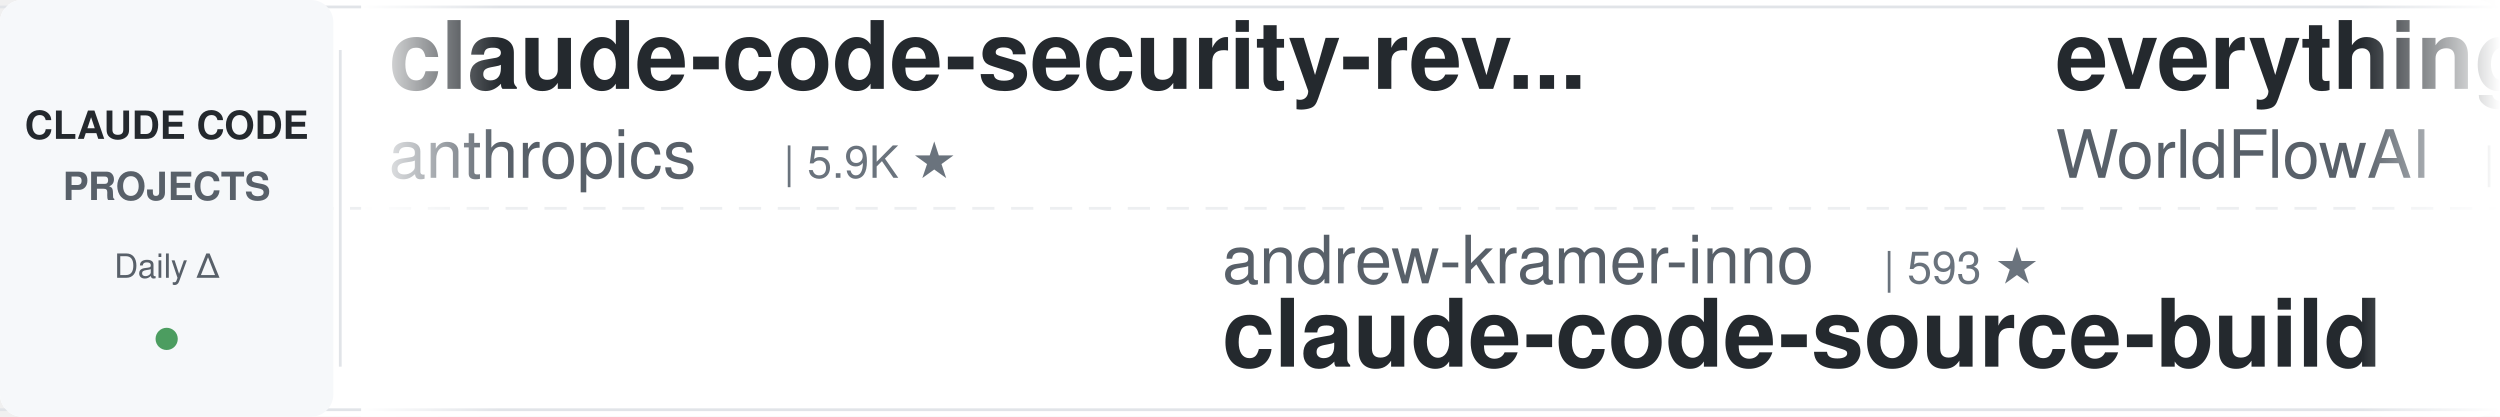
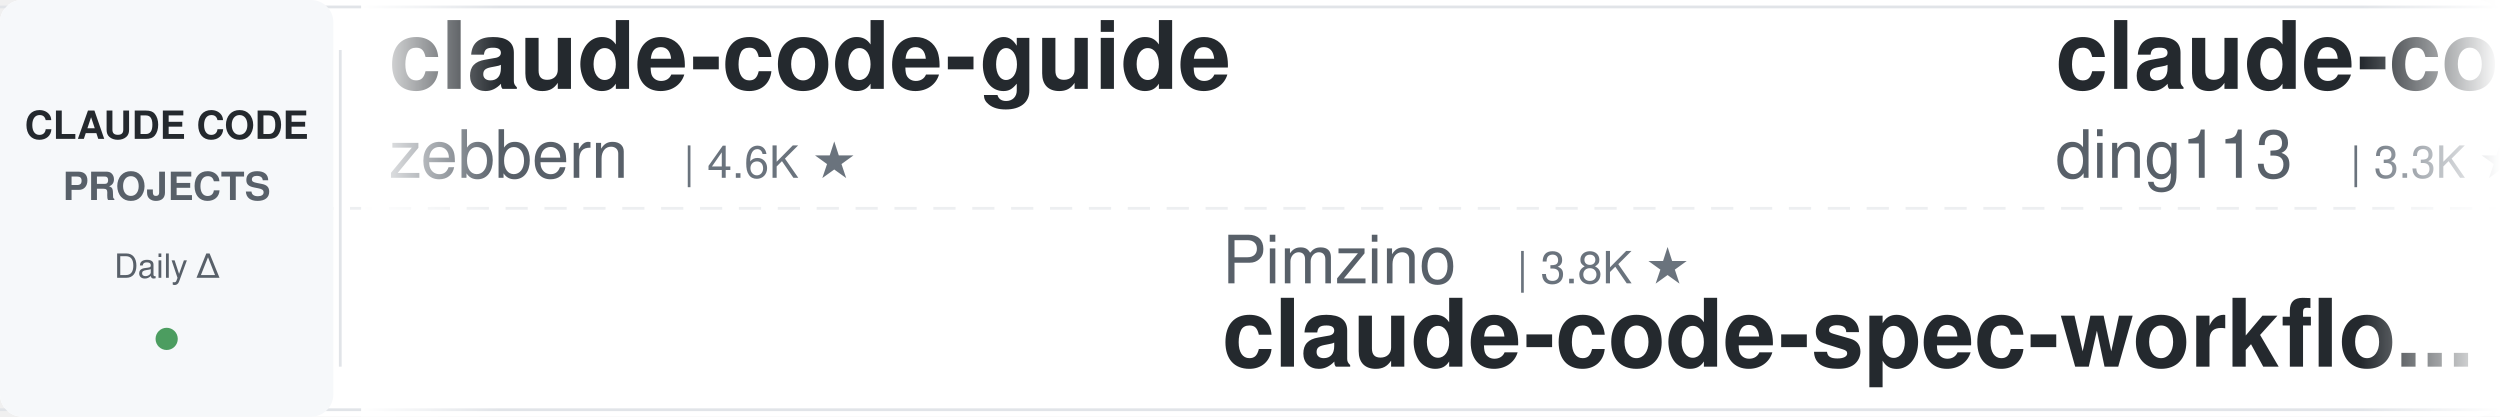
<svg xmlns="http://www.w3.org/2000/svg" width="900" height="150">
  <defs>
    <linearGradient id="leftFade" x1="0%" y1="0%" x2="100%" y2="0%">
      <stop offset="0%" style="stop-color:#ffffff;stop-opacity:1" />
      <stop offset="100%" style="stop-color:#ffffff;stop-opacity:0" />
    </linearGradient>
    <linearGradient id="rightFade" x1="0%" y1="0%" x2="100%" y2="0%">
      <stop offset="0%" style="stop-color:#ffffff;stop-opacity:0" />
      <stop offset="100%" style="stop-color:#ffffff;stop-opacity:1" />
    </linearGradient>
  </defs>
  <rect width="900" height="150" fill="#ffffff" rx="8" />
  <rect x="0" y="2" width="900" height="1" fill="#e1e4e8" />
  <rect x="0" y="147" width="900" height="1" fill="#e1e4e8" />
  <line x1="0" y1="75" x2="900" y2="75" stroke="#e1e4e8" stroke-width="1" stroke-dasharray="8 6" opacity="0.6" />
  <rect x="0" y="0" width="120" height="150" fill="#f6f8fa" rx="8" />
  <text x="60" y="50" font-family="-apple-system, BlinkMacSystemFont, 'Segoe UI', Helvetica, Arial, sans-serif" font-size="14" font-weight="600" fill="#24292e" text-anchor="middle">CLAUDE CODE</text>
  <text x="60" y="72" font-family="-apple-system, BlinkMacSystemFont, 'Segoe UI', Helvetica, Arial, sans-serif" font-size="14" font-weight="600" fill="#586069" text-anchor="middle">PROJECTS</text>
  <text x="60" y="100" font-family="-apple-system, BlinkMacSystemFont, 'Segoe UI', Helvetica, Arial, sans-serif" font-size="12" font-weight="500" fill="#586069" text-anchor="middle">Daily Δ</text>
  <circle cx="60" cy="122" r="4" fill="#22863a" opacity="0.8" />
  <rect x="122" y="18" width="1" height="114" fill="#e1e4e8" />
  <clipPath id="tickerClip">
    <rect x="130" y="0" width="770" height="150" />
  </clipPath>
  <g clip-path="url(#tickerClip)">
    <g id="tickerItems">
      <animateTransform attributeName="transform" attributeType="XML" type="translate" from="0 0" to="-3000 0" dur="54s" repeatCount="indefinite" />
      <g transform="translate(0, 0)">
-         <text x="140" y="32" font-family="-apple-system, BlinkMacSystemFont, 'Segoe UI', Helvetica, Arial, sans-serif" font-size="34" font-weight="600" fill="#24292e">claude-code-security-rev...</text>
-         <text x="140" y="64" font-family="-apple-system, BlinkMacSystemFont, 'Segoe UI', Helvetica, Arial, sans-serif" font-size="24" font-weight="400" fill="#586069">anthropics</text>
-         <text x="282" y="64" font-family="-apple-system, BlinkMacSystemFont, 'Segoe UI', Helvetica, Arial, sans-serif" font-size="16" font-weight="500" fill="#6a737d">| 5.9K ★</text>
+         <text x="140" y="32" font-family="-apple-system, BlinkMacSystemFont, 'Segoe UI', Helvetica, Arial, sans-serif" font-size="34" font-weight="600" fill="#24292e">claude-code-guide</text>
+         <text x="140" y="64" font-family="-apple-system, BlinkMacSystemFont, 'Segoe UI', Helvetica, Arial, sans-serif" font-size="24" font-weight="400" fill="#586069">zebbern</text>
+         <text x="246" y="64" font-family="-apple-system, BlinkMacSystemFont, 'Segoe UI', Helvetica, Arial, sans-serif" font-size="16" font-weight="500" fill="#6a737d">| 4.6K ★</text>
      </g>
      <g transform="translate(300, 0)">
-         <text x="140" y="102" font-family="-apple-system, BlinkMacSystemFont, 'Segoe UI', Helvetica, Arial, sans-serif" font-size="24" font-weight="400" fill="#586069">andrew-kramer-inno</text>
-         <text x="378" y="102" font-family="-apple-system, BlinkMacSystemFont, 'Segoe UI', Helvetica, Arial, sans-serif" font-size="16" font-weight="500" fill="#6a737d">| 593 ★</text>
-         <text x="140" y="132" font-family="-apple-system, BlinkMacSystemFont, 'Segoe UI', Helvetica, Arial, sans-serif" font-size="34" font-weight="600" fill="#24292e">claude-code-source-build</text>
+         <text x="140" y="102" font-family="-apple-system, BlinkMacSystemFont, 'Segoe UI', Helvetica, Arial, sans-serif" font-size="24" font-weight="400" fill="#586069">Pimzino</text>
+         <text x="246" y="102" font-family="-apple-system, BlinkMacSystemFont, 'Segoe UI', Helvetica, Arial, sans-serif" font-size="16" font-weight="500" fill="#6a737d">| 3.8K ★</text>
+         <text x="140" y="132" font-family="-apple-system, BlinkMacSystemFont, 'Segoe UI', Helvetica, Arial, sans-serif" font-size="34" font-weight="600" fill="#24292e">claude-code-spec-workflo...</text>
      </g>
      <g transform="translate(600, 0)">
-         <text x="140" y="32" font-family="-apple-system, BlinkMacSystemFont, 'Segoe UI', Helvetica, Arial, sans-serif" font-size="34" font-weight="600" fill="#24292e">everything-claude-code</text>
-         <text x="140" y="64" font-family="-apple-system, BlinkMacSystemFont, 'Segoe UI', Helvetica, Arial, sans-serif" font-size="24" font-weight="400" fill="#586069">WorldFlowAI</text>
-         <text x="294" y="64" font-family="-apple-system, BlinkMacSystemFont, 'Segoe UI', Helvetica, Arial, sans-serif" font-size="16" font-weight="500" fill="#6a737d">| 1.3K ★</text>
+         <text x="140" y="32" font-family="-apple-system, BlinkMacSystemFont, 'Segoe UI', Helvetica, Arial, sans-serif" font-size="34" font-weight="600" fill="#24292e">claude-code-hub</text>
+         <text x="140" y="64" font-family="-apple-system, BlinkMacSystemFont, 'Segoe UI', Helvetica, Arial, sans-serif" font-size="24" font-weight="400" fill="#586069">ding113</text>
+         <text x="246" y="64" font-family="-apple-system, BlinkMacSystemFont, 'Segoe UI', Helvetica, Arial, sans-serif" font-size="16" font-weight="500" fill="#6a737d">| 3.3K ★</text>
      </g>
      <g transform="translate(900, 0)">
-         <text x="140" y="102" font-family="-apple-system, BlinkMacSystemFont, 'Segoe UI', Helvetica, Arial, sans-serif" font-size="24" font-weight="400" fill="#586069">pedrohcgs</text>
-         <text x="270" y="102" font-family="-apple-system, BlinkMacSystemFont, 'Segoe UI', Helvetica, Arial, sans-serif" font-size="16" font-weight="500" fill="#6a737d">| 1.5K ★</text>
-         <text x="140" y="132" font-family="-apple-system, BlinkMacSystemFont, 'Segoe UI', Helvetica, Arial, sans-serif" font-size="34" font-weight="600" fill="#24292e">claude-code-my-workflow</text>
+         <text x="140" y="102" font-family="-apple-system, BlinkMacSystemFont, 'Segoe UI', Helvetica, Arial, sans-serif" font-size="24" font-weight="400" fill="#586069">fuergaosi233</text>
+         <text x="306" y="102" font-family="-apple-system, BlinkMacSystemFont, 'Segoe UI', Helvetica, Arial, sans-serif" font-size="16" font-weight="500" fill="#6a737d">| 2.8K ★</text>
+         <text x="140" y="132" font-family="-apple-system, BlinkMacSystemFont, 'Segoe UI', Helvetica, Arial, sans-serif" font-size="34" font-weight="600" fill="#24292e">claude-code-proxy</text>
      </g>
      <g transform="translate(1200, 0)">
-         <text x="140" y="32" font-family="-apple-system, BlinkMacSystemFont, 'Segoe UI', Helvetica, Arial, sans-serif" font-size="34" font-weight="600" fill="#24292e">everything-claude-code-z...</text>
-         <text x="140" y="64" font-family="-apple-system, BlinkMacSystemFont, 'Segoe UI', Helvetica, Arial, sans-serif" font-size="24" font-weight="400" fill="#586069">xu-xiang</text>
-         <text x="258" y="64" font-family="-apple-system, BlinkMacSystemFont, 'Segoe UI', Helvetica, Arial, sans-serif" font-size="16" font-weight="500" fill="#6a737d">| 1.9K ★</text>
+         <text x="140" y="32" font-family="-apple-system, BlinkMacSystemFont, 'Segoe UI', Helvetica, Arial, sans-serif" font-size="34" font-weight="600" fill="#24292e">claude-code-reverse</text>
+         <text x="140" y="64" font-family="-apple-system, BlinkMacSystemFont, 'Segoe UI', Helvetica, Arial, sans-serif" font-size="24" font-weight="400" fill="#586069">Yuyz0112</text>
+         <text x="258" y="64" font-family="-apple-system, BlinkMacSystemFont, 'Segoe UI', Helvetica, Arial, sans-serif" font-size="16" font-weight="500" fill="#6a737d">| 2.4K ★</text>
      </g>
      <g transform="translate(1500, 0)">
-         <text x="140" y="102" font-family="-apple-system, BlinkMacSystemFont, 'Segoe UI', Helvetica, Arial, sans-serif" font-size="24" font-weight="400" fill="#586069">jeremylongshore</text>
-         <text x="342" y="102" font-family="-apple-system, BlinkMacSystemFont, 'Segoe UI', Helvetica, Arial, sans-serif" font-size="16" font-weight="500" fill="#6a737d">| 2.6K ★</text>
-         <text x="140" y="132" font-family="-apple-system, BlinkMacSystemFont, 'Segoe UI', Helvetica, Arial, sans-serif" font-size="34" font-weight="600" fill="#24292e">claude-code-plugins-plus...</text>
+         <text x="140" y="102" font-family="-apple-system, BlinkMacSystemFont, 'Segoe UI', Helvetica, Arial, sans-serif" font-size="24" font-weight="400" fill="#586069">hangsman</text>
+         <text x="258" y="102" font-family="-apple-system, BlinkMacSystemFont, 'Segoe UI', Helvetica, Arial, sans-serif" font-size="16" font-weight="500" fill="#6a737d">| 791 ★</text>
+         <text x="140" y="132" font-family="-apple-system, BlinkMacSystemFont, 'Segoe UI', Helvetica, Arial, sans-serif" font-size="34" font-weight="600" fill="#24292e">claude-code-source</text>
      </g>
      <g transform="translate(1800, 0)">
-         <text x="140" y="32" font-family="-apple-system, BlinkMacSystemFont, 'Segoe UI', Helvetica, Arial, sans-serif" font-size="34" font-weight="600" fill="#24292e">claude-code-infrastructu...</text>
-         <text x="140" y="64" font-family="-apple-system, BlinkMacSystemFont, 'Segoe UI', Helvetica, Arial, sans-serif" font-size="24" font-weight="400" fill="#586069">diet103</text>
-         <text x="246" y="64" font-family="-apple-system, BlinkMacSystemFont, 'Segoe UI', Helvetica, Arial, sans-serif" font-size="16" font-weight="500" fill="#6a737d">| 10.0K ★</text>
+         <text x="140" y="32" font-family="-apple-system, BlinkMacSystemFont, 'Segoe UI', Helvetica, Arial, sans-serif" font-size="34" font-weight="600" fill="#24292e">ralph-claude-code</text>
+         <text x="140" y="64" font-family="-apple-system, BlinkMacSystemFont, 'Segoe UI', Helvetica, Arial, sans-serif" font-size="24" font-weight="400" fill="#586069">frankbria</text>
+         <text x="270" y="64" font-family="-apple-system, BlinkMacSystemFont, 'Segoe UI', Helvetica, Arial, sans-serif" font-size="16" font-weight="500" fill="#6a737d">| 9.6K ★</text>
      </g>
      <g transform="translate(2100, 0)">
-         <text x="140" y="102" font-family="-apple-system, BlinkMacSystemFont, 'Segoe UI', Helvetica, Arial, sans-serif" font-size="24" font-weight="400" fill="#586069">edmund-io</text>
-         <text x="270" y="102" font-family="-apple-system, BlinkMacSystemFont, 'Segoe UI', Helvetica, Arial, sans-serif" font-size="16" font-weight="500" fill="#6a737d">| 1.5K ★</text>
-         <text x="140" y="132" font-family="-apple-system, BlinkMacSystemFont, 'Segoe UI', Helvetica, Arial, sans-serif" font-size="34" font-weight="600" fill="#24292e">edmunds-claude-code</text>
+         <text x="140" y="102" font-family="-apple-system, BlinkMacSystemFont, 'Segoe UI', Helvetica, Arial, sans-serif" font-size="24" font-weight="400" fill="#586069">darcyegb</text>
+         <text x="258" y="102" font-family="-apple-system, BlinkMacSystemFont, 'Segoe UI', Helvetica, Arial, sans-serif" font-size="16" font-weight="500" fill="#6a737d">| 760 ★</text>
+         <text x="140" y="132" font-family="-apple-system, BlinkMacSystemFont, 'Segoe UI', Helvetica, Arial, sans-serif" font-size="34" font-weight="600" fill="#24292e">ClaudeCodeAgents</text>
      </g>
      <g transform="translate(2400, 0)">
-         <text x="140" y="32" font-family="-apple-system, BlinkMacSystemFont, 'Segoe UI', Helvetica, Arial, sans-serif" font-size="34" font-weight="600" fill="#24292e">system_prompts_leaks</text>
-         <text x="140" y="64" font-family="-apple-system, BlinkMacSystemFont, 'Segoe UI', Helvetica, Arial, sans-serif" font-size="24" font-weight="400" fill="#586069">asgeirtj</text>
-         <text x="258" y="64" font-family="-apple-system, BlinkMacSystemFont, 'Segoe UI', Helvetica, Arial, sans-serif" font-size="16" font-weight="500" fill="#6a737d">| 63.0K ★</text>
+         <text x="140" y="32" font-family="-apple-system, BlinkMacSystemFont, 'Segoe UI', Helvetica, Arial, sans-serif" font-size="34" font-weight="600" fill="#24292e">claude-code-plugins-plus...</text>
+         <text x="140" y="64" font-family="-apple-system, BlinkMacSystemFont, 'Segoe UI', Helvetica, Arial, sans-serif" font-size="24" font-weight="400" fill="#586069">jeremylongshore</text>
+         <text x="342" y="64" font-family="-apple-system, BlinkMacSystemFont, 'Segoe UI', Helvetica, Arial, sans-serif" font-size="16" font-weight="500" fill="#6a737d">| 2.6K ★</text>
      </g>
      <g transform="translate(2700, 0)">
-         <text x="140" y="102" font-family="-apple-system, BlinkMacSystemFont, 'Segoe UI', Helvetica, Arial, sans-serif" font-size="24" font-weight="400" fill="#586069">centminmod</text>
-         <text x="282" y="102" font-family="-apple-system, BlinkMacSystemFont, 'Segoe UI', Helvetica, Arial, sans-serif" font-size="16" font-weight="500" fill="#6a737d">| 2.6K ★</text>
-         <text x="140" y="132" font-family="-apple-system, BlinkMacSystemFont, 'Segoe UI', Helvetica, Arial, sans-serif" font-size="34" font-weight="600" fill="#24292e">my-claude-code-setup</text>
+         <text x="140" y="102" font-family="-apple-system, BlinkMacSystemFont, 'Segoe UI', Helvetica, Arial, sans-serif" font-size="24" font-weight="400" fill="#586069">VoltAgent</text>
+         <text x="270" y="102" font-family="-apple-system, BlinkMacSystemFont, 'Segoe UI', Helvetica, Arial, sans-serif" font-size="16" font-weight="500" fill="#6a737d">| 24.4K ★</text>
+         <text x="140" y="132" font-family="-apple-system, BlinkMacSystemFont, 'Segoe UI', Helvetica, Arial, sans-serif" font-size="34" font-weight="600" fill="#24292e">awesome-claude-code-suba...</text>
      </g>
      <g transform="translate(3000, 0)">
-         <text x="140" y="32" font-family="-apple-system, BlinkMacSystemFont, 'Segoe UI', Helvetica, Arial, sans-serif" font-size="34" font-weight="600" fill="#24292e">claude-code-security-rev...</text>
-         <text x="140" y="64" font-family="-apple-system, BlinkMacSystemFont, 'Segoe UI', Helvetica, Arial, sans-serif" font-size="24" font-weight="400" fill="#586069">anthropics</text>
-         <text x="282" y="64" font-family="-apple-system, BlinkMacSystemFont, 'Segoe UI', Helvetica, Arial, sans-serif" font-size="16" font-weight="500" fill="#6a737d">| 5.9K ★</text>
+         <text x="140" y="32" font-family="-apple-system, BlinkMacSystemFont, 'Segoe UI', Helvetica, Arial, sans-serif" font-size="34" font-weight="600" fill="#24292e">claude-code-guide</text>
+         <text x="140" y="64" font-family="-apple-system, BlinkMacSystemFont, 'Segoe UI', Helvetica, Arial, sans-serif" font-size="24" font-weight="400" fill="#586069">zebbern</text>
+         <text x="246" y="64" font-family="-apple-system, BlinkMacSystemFont, 'Segoe UI', Helvetica, Arial, sans-serif" font-size="16" font-weight="500" fill="#6a737d">| 4.6K ★</text>
      </g>
      <g transform="translate(3300, 0)">
-         <text x="140" y="102" font-family="-apple-system, BlinkMacSystemFont, 'Segoe UI', Helvetica, Arial, sans-serif" font-size="24" font-weight="400" fill="#586069">andrew-kramer-inno</text>
-         <text x="378" y="102" font-family="-apple-system, BlinkMacSystemFont, 'Segoe UI', Helvetica, Arial, sans-serif" font-size="16" font-weight="500" fill="#6a737d">| 593 ★</text>
-         <text x="140" y="132" font-family="-apple-system, BlinkMacSystemFont, 'Segoe UI', Helvetica, Arial, sans-serif" font-size="34" font-weight="600" fill="#24292e">claude-code-source-build</text>
+         <text x="140" y="102" font-family="-apple-system, BlinkMacSystemFont, 'Segoe UI', Helvetica, Arial, sans-serif" font-size="24" font-weight="400" fill="#586069">Pimzino</text>
+         <text x="246" y="102" font-family="-apple-system, BlinkMacSystemFont, 'Segoe UI', Helvetica, Arial, sans-serif" font-size="16" font-weight="500" fill="#6a737d">| 3.8K ★</text>
+         <text x="140" y="132" font-family="-apple-system, BlinkMacSystemFont, 'Segoe UI', Helvetica, Arial, sans-serif" font-size="34" font-weight="600" fill="#24292e">claude-code-spec-workflo...</text>
      </g>
      <g transform="translate(3600, 0)">
-         <text x="140" y="32" font-family="-apple-system, BlinkMacSystemFont, 'Segoe UI', Helvetica, Arial, sans-serif" font-size="34" font-weight="600" fill="#24292e">everything-claude-code</text>
-         <text x="140" y="64" font-family="-apple-system, BlinkMacSystemFont, 'Segoe UI', Helvetica, Arial, sans-serif" font-size="24" font-weight="400" fill="#586069">WorldFlowAI</text>
-         <text x="294" y="64" font-family="-apple-system, BlinkMacSystemFont, 'Segoe UI', Helvetica, Arial, sans-serif" font-size="16" font-weight="500" fill="#6a737d">| 1.3K ★</text>
+         <text x="140" y="32" font-family="-apple-system, BlinkMacSystemFont, 'Segoe UI', Helvetica, Arial, sans-serif" font-size="34" font-weight="600" fill="#24292e">claude-code-hub</text>
+         <text x="140" y="64" font-family="-apple-system, BlinkMacSystemFont, 'Segoe UI', Helvetica, Arial, sans-serif" font-size="24" font-weight="400" fill="#586069">ding113</text>
+         <text x="246" y="64" font-family="-apple-system, BlinkMacSystemFont, 'Segoe UI', Helvetica, Arial, sans-serif" font-size="16" font-weight="500" fill="#6a737d">| 3.3K ★</text>
      </g>
      <g transform="translate(3900, 0)">
-         <text x="140" y="102" font-family="-apple-system, BlinkMacSystemFont, 'Segoe UI', Helvetica, Arial, sans-serif" font-size="24" font-weight="400" fill="#586069">pedrohcgs</text>
-         <text x="270" y="102" font-family="-apple-system, BlinkMacSystemFont, 'Segoe UI', Helvetica, Arial, sans-serif" font-size="16" font-weight="500" fill="#6a737d">| 1.5K ★</text>
-         <text x="140" y="132" font-family="-apple-system, BlinkMacSystemFont, 'Segoe UI', Helvetica, Arial, sans-serif" font-size="34" font-weight="600" fill="#24292e">claude-code-my-workflow</text>
+         <text x="140" y="102" font-family="-apple-system, BlinkMacSystemFont, 'Segoe UI', Helvetica, Arial, sans-serif" font-size="24" font-weight="400" fill="#586069">fuergaosi233</text>
+         <text x="306" y="102" font-family="-apple-system, BlinkMacSystemFont, 'Segoe UI', Helvetica, Arial, sans-serif" font-size="16" font-weight="500" fill="#6a737d">| 2.8K ★</text>
+         <text x="140" y="132" font-family="-apple-system, BlinkMacSystemFont, 'Segoe UI', Helvetica, Arial, sans-serif" font-size="34" font-weight="600" fill="#24292e">claude-code-proxy</text>
      </g>
    </g>
  </g>
  <rect x="130" y="0" width="50" height="150" fill="url(#leftFade)" />
  <rect x="850" y="0" width="50" height="150" fill="url(#rightFade)" />
</svg>
